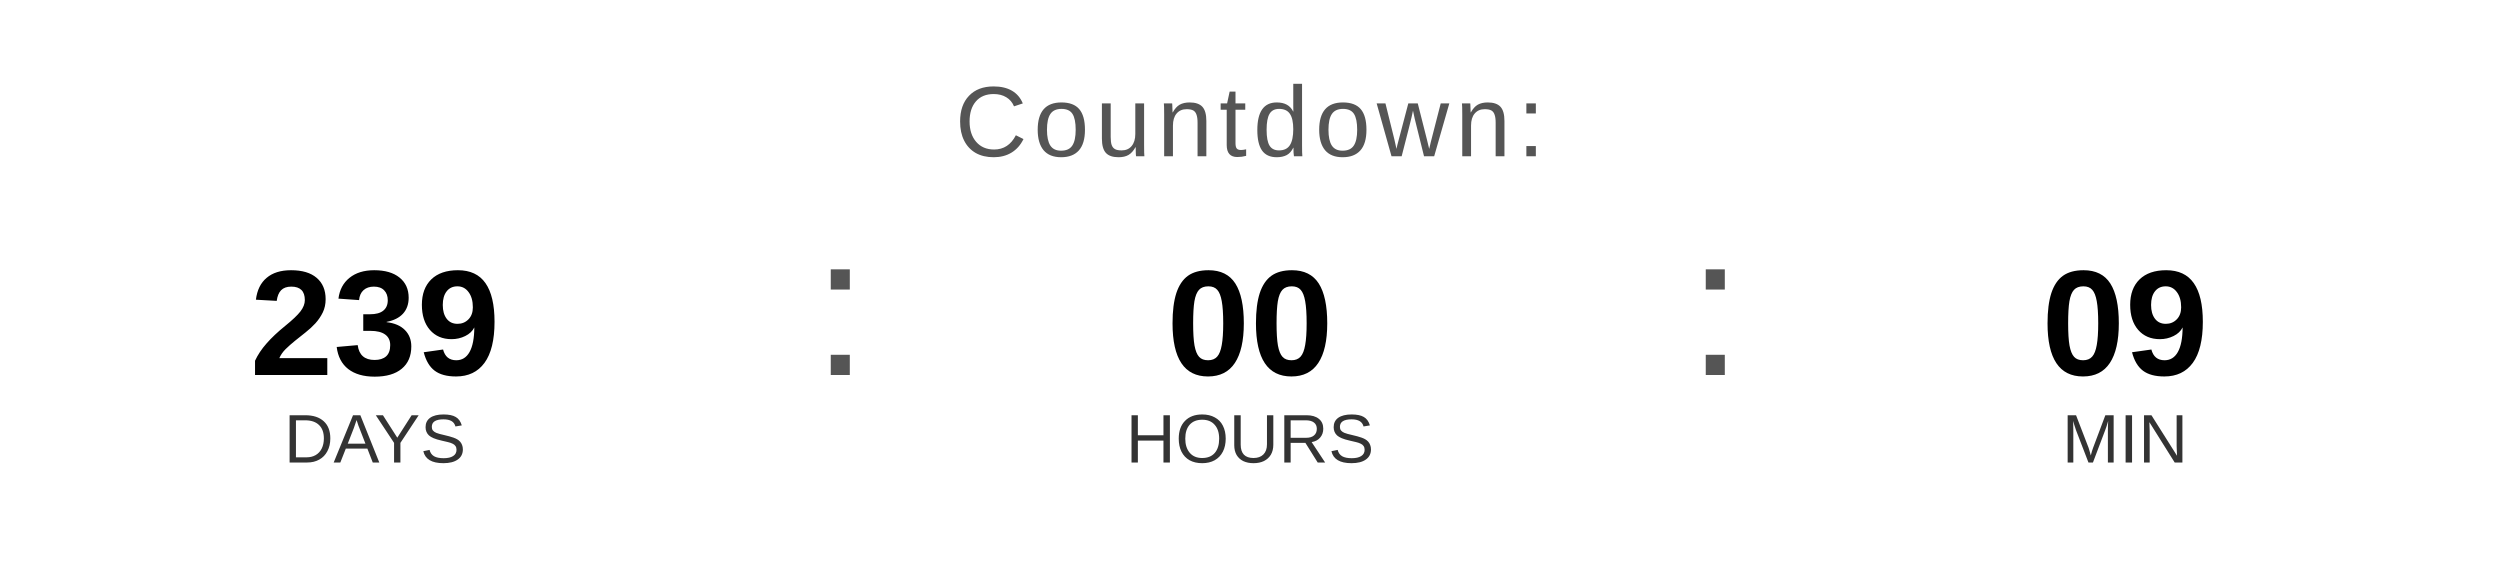
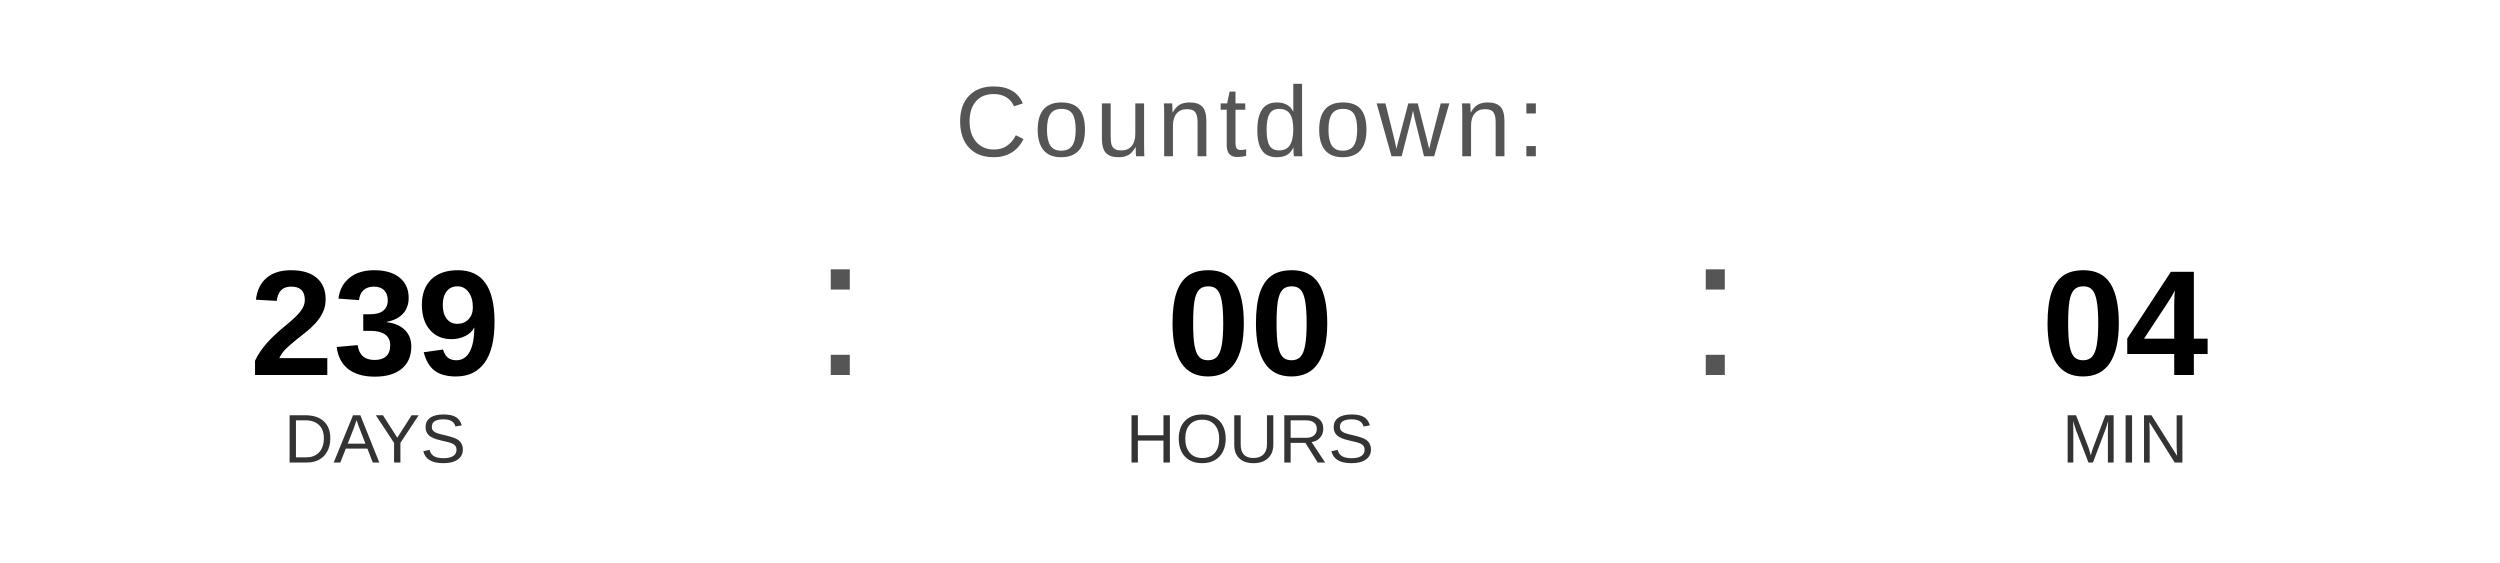
<svg xmlns="http://www.w3.org/2000/svg" width="400" height="90" viewBox="0 0 400 90">
  <text x="200" y="25" font-family="Arial, Helvetica, sans-serif" font-size="16" fill="#555555" text-anchor="middle" letter-spacing="1">
    Countdown:
  </text>
  <text x="60" y="60" font-family="Arial, Helvetica, sans-serif" font-size="24" font-weight="bold" fill="#000000" text-anchor="middle">239</text>
  <text x="60" y="74" font-family="Arial, Helvetica, sans-serif" font-size="11" fill="#333333" text-anchor="middle">DAYS</text>
  <text x="130" y="60" font-family="Arial, sans-serif" font-size="32" fill="#555555">:</text>
  <text x="200" y="60" font-family="Arial, Helvetica, sans-serif" font-size="24" font-weight="bold" fill="#000000" text-anchor="middle">00</text>
  <text x="200" y="74" font-family="Arial, Helvetica, sans-serif" font-size="11" fill="#333333" text-anchor="middle">HOURS</text>
  <text x="270" y="60" font-family="Arial, sans-serif" font-size="32" fill="#555555">:</text>
-   <text x="340" y="60" font-family="Arial, Helvetica, sans-serif" font-size="24" font-weight="bold" fill="#000000" text-anchor="middle">09</text>
+   <text x="340" y="60" font-family="Arial, Helvetica, sans-serif" font-size="24" font-weight="bold" fill="#000000" text-anchor="middle">04</text>
  <text x="340" y="74" font-family="Arial, Helvetica, sans-serif" font-size="11" fill="#333333" text-anchor="middle">MIN</text>
</svg>
